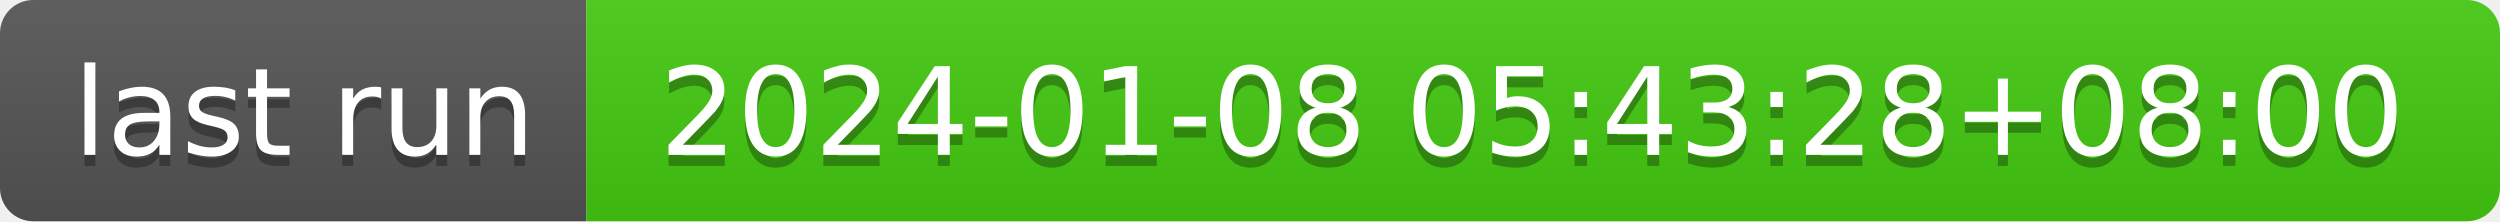
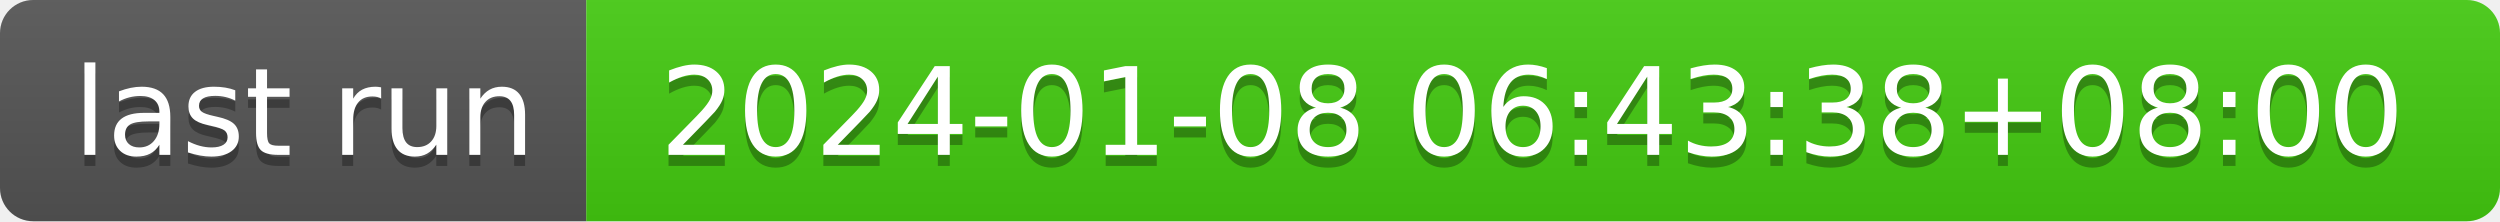
- <svg xmlns="http://www.w3.org/2000/svg" width="226" height="20" role="img" aria-label="last run: 2024-01-08 05:43:28+08:00">
+ <svg xmlns="http://www.w3.org/2000/svg" width="226" height="20" role="img" aria-label="last run: 2024-01-08 06:43:38+08:00">
  <linearGradient id="s" x2="0" y2="100%">
    <stop offset="0" stop-color="#bbb" stop-opacity=".1" />
    <stop offset="1" stop-opacity=".1" />
  </linearGradient>
  <clipPath id="r">
    <rect width="226" height="20" rx="3" fill="#fff" />
  </clipPath>
  <g clip-path="url(#r)">
    <rect width="53" height="20" fill="#555" />
    <rect x="53" width="173" height="20" fill="#4c1" />
    <rect width="226" height="20" fill="url(#s)" />
  </g>
  <g fill="#fff" text-anchor="middle" font-family="Verdana,Geneva,DejaVu Sans,sans-serif" text-rendering="geometricPrecision" font-size="110">
    <text aria-hidden="true" x="275" y="150" fill="#010101" fill-opacity=".3" transform="scale(.1)" textLength="430">last run</text>
    <text x="275" y="140" transform="scale(.1)" fill="#fff" textLength="430">last run</text>
-     <text aria-hidden="true" x="1385" y="150" fill="#010101" fill-opacity=".3" transform="scale(.1)" textLength="1630">2024-01-08 05:43:28+08:00</text>
-     <text x="1385" y="140" transform="scale(.1)" fill="#fff" textLength="1630">2024-01-08 05:43:28+08:00</text>
+     <text aria-hidden="true" x="1385" y="150" fill="#010101" fill-opacity=".3" transform="scale(.1)" textLength="1630">2024-01-08 06:43:38+08:00</text>
+     <text x="1385" y="140" transform="scale(.1)" fill="#fff" textLength="1630">2024-01-08 06:43:38+08:00</text>
  </g>
</svg>
